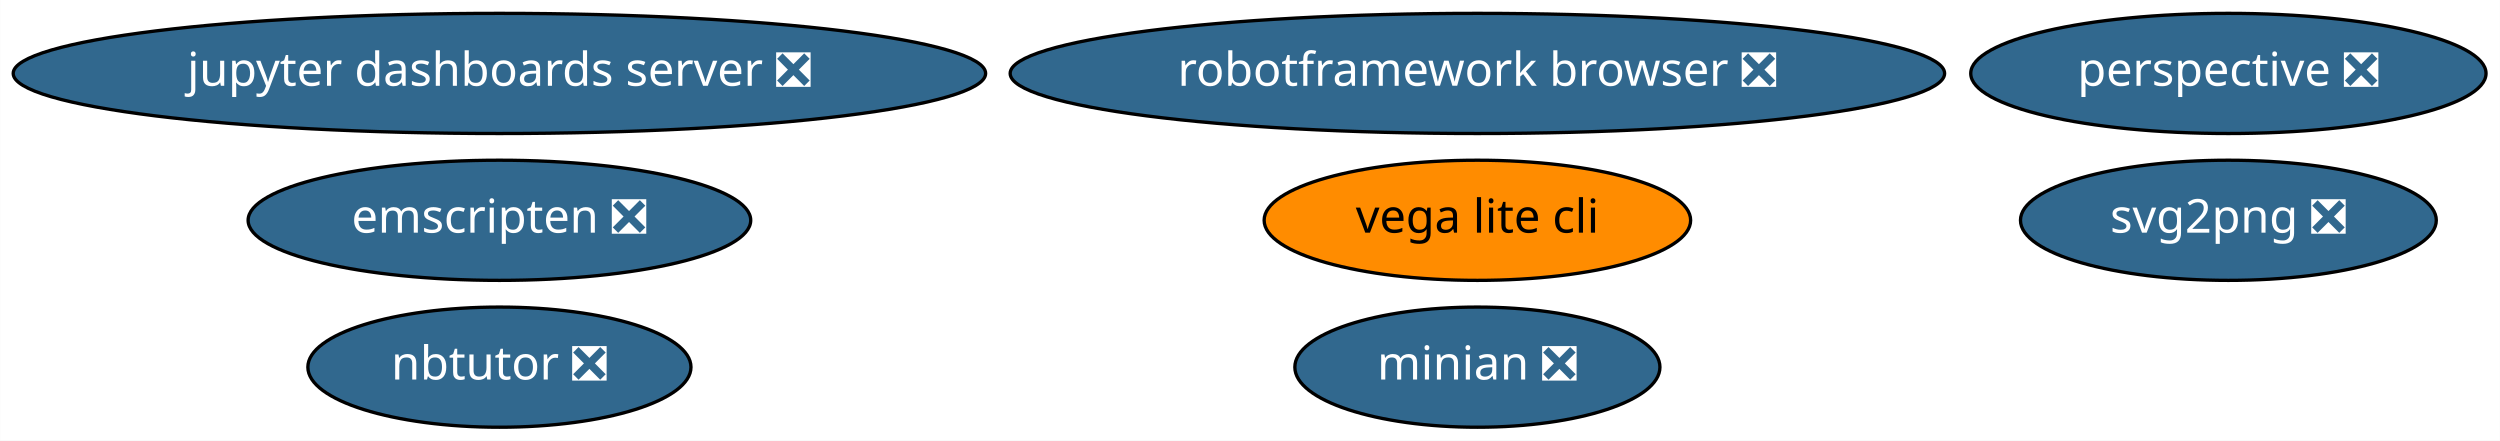
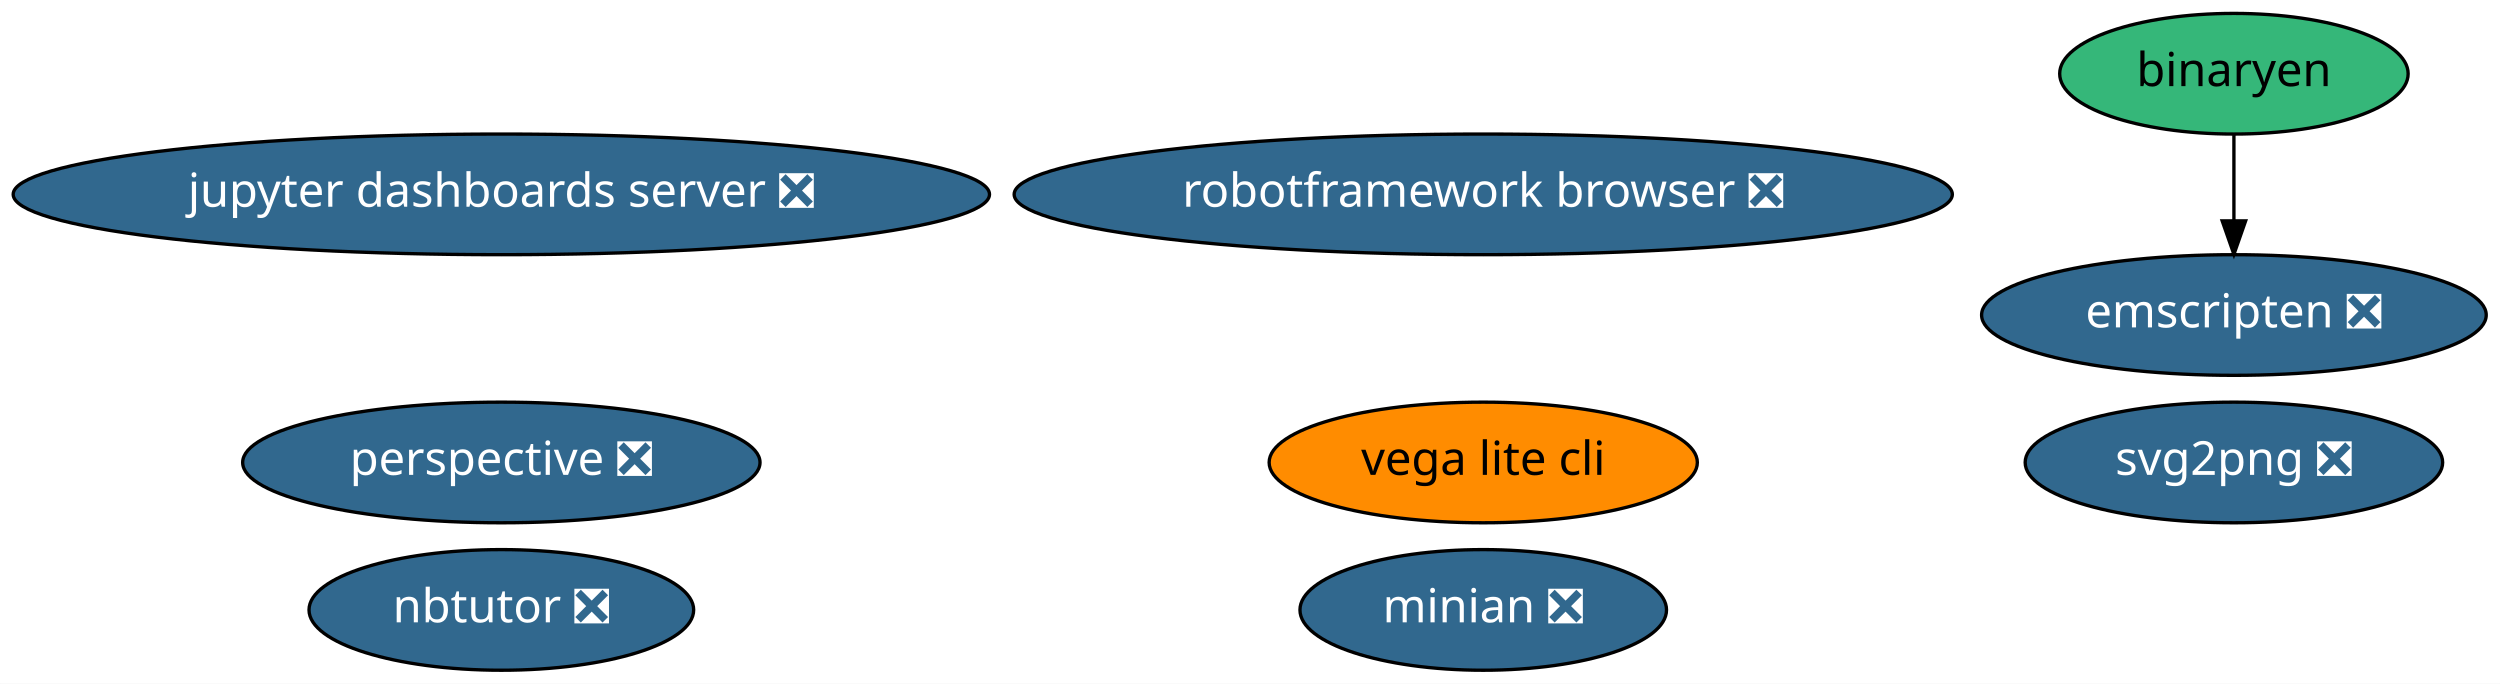
- <svg xmlns="http://www.w3.org/2000/svg" xmlns:xlink="http://www.w3.org/1999/xlink" width="749pt" height="132pt" viewBox="0.00 0.00 748.93 132.00">
-   <g id="graph0" class="graph" transform="scale(1 1) rotate(0) translate(4 128)">
-     <polygon fill="white" stroke="transparent" points="-4,4 -4,-128 744.93,-128 744.93,4 -4,4" />
+ <svg xmlns="http://www.w3.org/2000/svg" xmlns:xlink="http://www.w3.org/1999/xlink" width="746pt" height="204pt" viewBox="0.00 0.00 745.98 204.00">
+   <g id="graph0" class="graph" transform="scale(1 1) rotate(0) translate(4 200)">
+     <polygon fill="white" stroke="transparent" points="-4,4 -4,-200 741.98,-200 741.98,4 -4,4" />
    <g id="node1" class="node">
      <g id="a_node1">
        <a xlink:href="https://github.com/conda-forge/jupyter-dashboards-server-feedstock/pull/4" xlink:title="jupyter dashboards server ❎">
-           <ellipse fill="#31688e" stroke="black" cx="145.59" cy="-106" rx="145.67" ry="18" />
-           <text text-anchor="middle" x="145.59" y="-102.3" font-family="Times-Roman" font-size="14.00" fill="white">jupyter dashboards server ❎</text>
+           <ellipse fill="#31688e" stroke="black" cx="145.59" cy="-142" rx="145.67" ry="18" />
+           <text text-anchor="middle" x="145.59" y="-138.3" font-family="Times-Roman" font-size="14.00" fill="white">jupyter dashboards server ❎</text>
        </a>
      </g>
    </g>
    <g id="node2" class="node">
      <g id="a_node2">
        <a xlink:href="https://github.com/conda-forge/nbtutor-feedstock/pull/13" xlink:title="nbtutor ❎">
          <ellipse fill="#31688e" stroke="black" cx="145.59" cy="-18" rx="57.39" ry="18" />
          <text text-anchor="middle" x="145.59" y="-14.3" font-family="Times-Roman" font-size="14.00" fill="white">nbtutor ❎</text>
        </a>
      </g>
    </g>
    <g id="node3" class="node">
      <g id="a_node3">
        <a xlink:href="https://github.com/conda-forge/svg2png-feedstock/pull/1" xlink:title="svg2png ❎">
-           <ellipse fill="#31688e" stroke="black" cx="663.59" cy="-62" rx="62.29" ry="18" />
-           <text text-anchor="middle" x="663.59" y="-58.3" font-family="Times-Roman" font-size="14.00" fill="white">svg2png ❎</text>
+           <ellipse fill="#31688e" stroke="black" cx="662.59" cy="-62" rx="62.29" ry="18" />
+           <text text-anchor="middle" x="662.59" y="-58.3" font-family="Times-Roman" font-size="14.00" fill="white">svg2png ❎</text>
        </a>
      </g>
    </g>
    <g id="node4" class="node">
      <g id="a_node4">
+         <a xlink:href="https://github.com/conda-forge/binaryen-feedstock" xlink:title="binaryen">
+           <ellipse fill="#35b779" stroke="black" cx="662.59" cy="-178" rx="51.99" ry="18" />
+           <text text-anchor="middle" x="662.59" y="-174.3" font-family="Times-Roman" font-size="14.00">binaryen</text>
+         </a>
+       </g>
+     </g>
+     <g id="node9" class="node">
+       <g id="a_node9">
+         <a xlink:href="https://github.com/conda-forge/emscripten-feedstock/pull/8" xlink:title="emscripten ❎">
+           <ellipse fill="#31688e" stroke="black" cx="662.59" cy="-106" rx="75.29" ry="18" />
+           <text text-anchor="middle" x="662.59" y="-102.3" font-family="Times-Roman" font-size="14.00" fill="white">emscripten ❎</text>
+         </a>
+       </g>
+     </g>
+     <g id="edge1" class="edge">
+       <path fill="none" stroke="black" d="M662.59,-159.7C662.59,-151.98 662.59,-142.71 662.59,-134.11" />
+       <polygon fill="black" stroke="black" points="666.09,-134.1 662.59,-124.1 659.09,-134.1 666.09,-134.1" />
+     </g>
+     <g id="node5" class="node">
+       <g id="a_node5">
        <a xlink:href="https://github.com/conda-forge/vega-lite-cli-feedstock" xlink:title="vega lite cli">
          <ellipse fill="#ff8c00" stroke="black" cx="438.59" cy="-62" rx="63.89" ry="18" />
          <text text-anchor="middle" x="438.59" y="-58.3" font-family="Times-Roman" font-size="14.00">vega lite cli</text>
        </a>
      </g>
    </g>
-     <g id="node5" class="node">
-       <g id="a_node5">
+     <g id="node6" class="node">
+       <g id="a_node6">
        <a xlink:href="https://github.com/conda-forge/perspective-feedstock/pull/23" xlink:title="perspective ❎">
-           <ellipse fill="#31688e" stroke="black" cx="663.59" cy="-106" rx="77.19" ry="18" />
-           <text text-anchor="middle" x="663.59" y="-102.3" font-family="Times-Roman" font-size="14.00" fill="white">perspective ❎</text>
+           <ellipse fill="#31688e" stroke="black" cx="145.59" cy="-62" rx="77.19" ry="18" />
+           <text text-anchor="middle" x="145.59" y="-58.3" font-family="Times-Roman" font-size="14.00" fill="white">perspective ❎</text>
        </a>
      </g>
    </g>
-     <g id="node6" class="node">
-       <g id="a_node6">
+     <g id="node7" class="node">
+       <g id="a_node7">
        <a xlink:href="https://github.com/conda-forge/minian-feedstock/pull/15" xlink:title="minian ❎">
          <ellipse fill="#31688e" stroke="black" cx="438.59" cy="-18" rx="54.69" ry="18" />
          <text text-anchor="middle" x="438.59" y="-14.3" font-family="Times-Roman" font-size="14.00" fill="white">minian ❎</text>
        </a>
      </g>
    </g>
-     <g id="node7" class="node">
-       <g id="a_node7">
-         <a xlink:href="https://github.com/conda-forge/robotframework-browser-feedstock/pull/14" xlink:title="robotframework browser ❎">
-           <ellipse fill="#31688e" stroke="black" cx="438.59" cy="-106" rx="139.98" ry="18" />
-           <text text-anchor="middle" x="438.59" y="-102.3" font-family="Times-Roman" font-size="14.00" fill="white">robotframework browser ❎</text>
-         </a>
-       </g>
-     </g>
    <g id="node8" class="node">
      <g id="a_node8">
-         <a xlink:href="https://github.com/conda-forge/emscripten-feedstock/pull/8" xlink:title="emscripten ❎">
-           <ellipse fill="#31688e" stroke="black" cx="145.59" cy="-62" rx="75.29" ry="18" />
-           <text text-anchor="middle" x="145.59" y="-58.3" font-family="Times-Roman" font-size="14.00" fill="white">emscripten ❎</text>
+         <a xlink:href="https://github.com/conda-forge/robotframework-browser-feedstock/pull/14" xlink:title="robotframework browser ❎">
+           <ellipse fill="#31688e" stroke="black" cx="438.59" cy="-142" rx="139.98" ry="18" />
+           <text text-anchor="middle" x="438.59" y="-138.3" font-family="Times-Roman" font-size="14.00" fill="white">robotframework browser ❎</text>
        </a>
      </g>
    </g>
  </g>
</svg>
